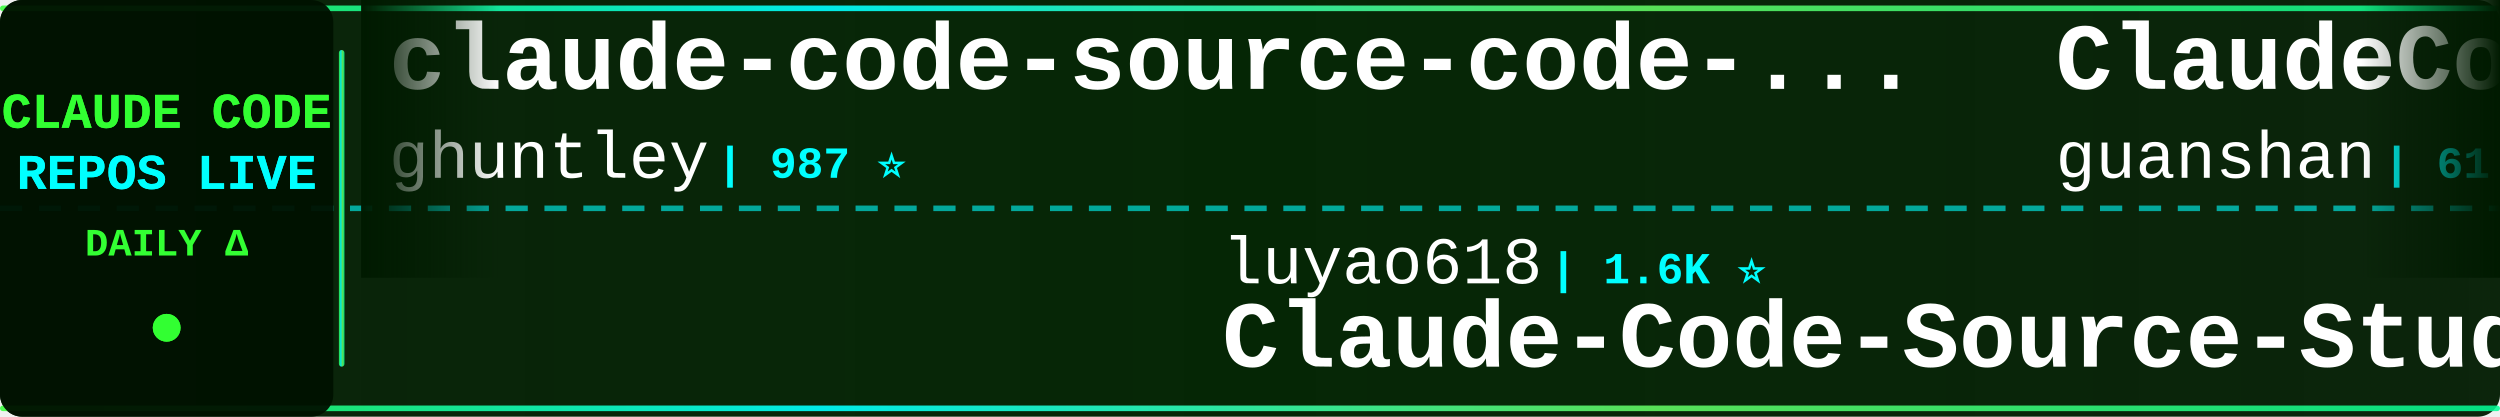
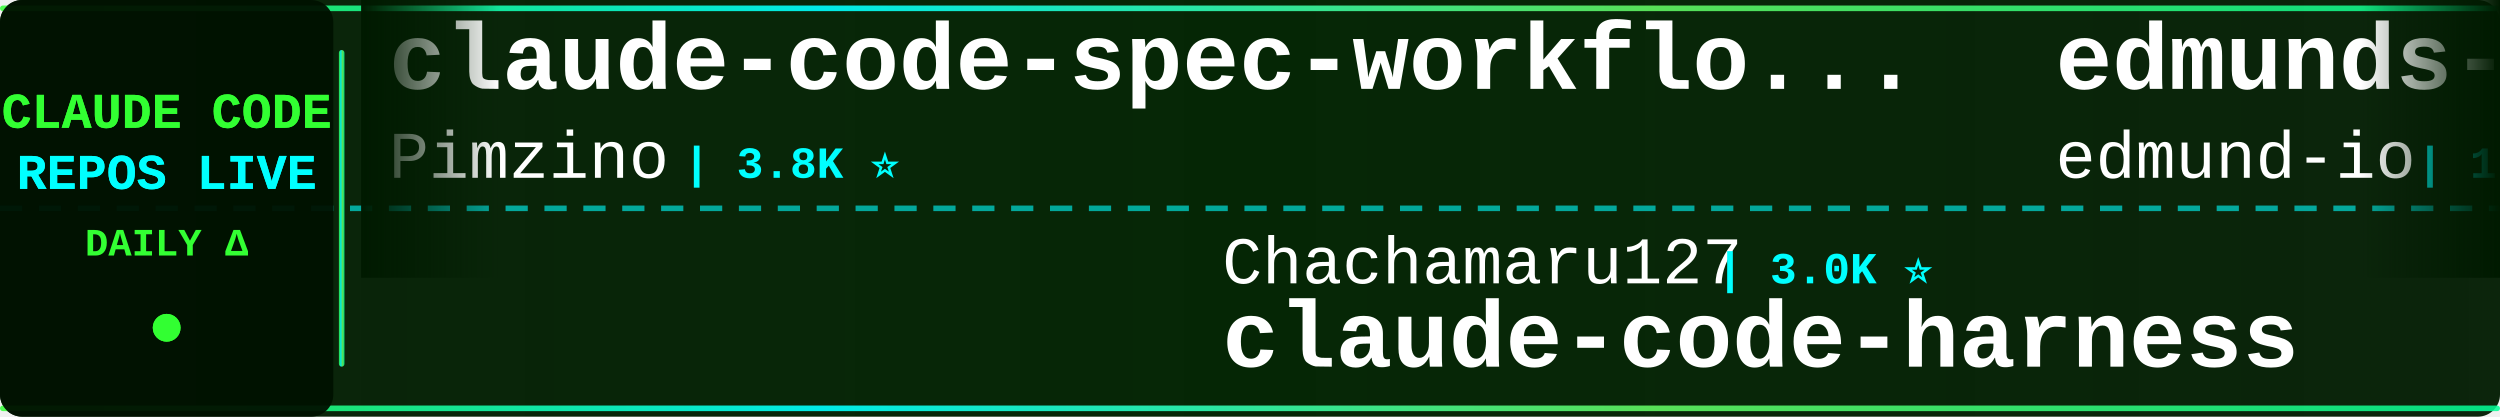
<svg xmlns="http://www.w3.org/2000/svg" width="900" height="150">
  <defs>
    <linearGradient id="tickerBg" x1="0%" y1="0%" x2="100%" y2="0%">
      <stop offset="0%" style="stop-color:#001a00;stop-opacity:0.95" />
      <stop offset="50%" style="stop-color:#002200;stop-opacity:0.98" />
      <stop offset="100%" style="stop-color:#001a00;stop-opacity:0.95" />
    </linearGradient>
    <linearGradient id="borderGrad" x1="0%" y1="0%" x2="100%" y2="0%">
      <stop offset="0%" style="stop-color:#33ff33;stop-opacity:0.85">
        <animate attributeName="stop-opacity" values="0.85;1;0.85" dur="2s" repeatCount="indefinite" />
      </stop>
      <stop offset="33%" style="stop-color:#00ffff;stop-opacity:0.9">
        <animate attributeName="stop-opacity" values="0.9;1;0.9" dur="2.2s" repeatCount="indefinite" />
      </stop>
      <stop offset="66%" style="stop-color:#66ff66;stop-opacity:0.85">
        <animate attributeName="stop-opacity" values="0.85;1;0.85" dur="1.8s" repeatCount="indefinite" />
      </stop>
      <stop offset="100%" style="stop-color:#00ff99;stop-opacity:0.85">
        <animate attributeName="stop-opacity" values="0.85;1;0.85" dur="2s" repeatCount="indefinite" />
      </stop>
    </linearGradient>
    <filter id="textGlow">
      <feGaussianBlur stdDeviation="0.1" result="coloredBlur" />
      <feMerge>
        <feMergeNode in="coloredBlur" />
        <feMergeNode in="SourceGraphic" />
      </feMerge>
    </filter>
    <filter id="metricGlow">
      <feGaussianBlur stdDeviation="0.2" result="coloredBlur" />
      <feMerge>
        <feMergeNode in="coloredBlur" />
        <feMergeNode in="SourceGraphic" />
      </feMerge>
    </filter>
    <linearGradient id="leftFade" x1="0%" y1="0%" x2="100%" y2="0%">
      <stop offset="0%" style="stop-color:#001a00;stop-opacity:1" />
      <stop offset="100%" style="stop-color:#001a00;stop-opacity:0" />
    </linearGradient>
    <linearGradient id="rightFade" x1="0%" y1="0%" x2="100%" y2="0%">
      <stop offset="0%" style="stop-color:#001a00;stop-opacity:0" />
      <stop offset="100%" style="stop-color:#001a00;stop-opacity:1" />
    </linearGradient>
  </defs>
  <rect width="900" height="150" fill="url(#tickerBg)" rx="8" />
  <rect x="0" y="2" width="900" height="2" fill="url(#borderGrad)" rx="1" />
  <rect x="0" y="146" width="900" height="2" fill="url(#borderGrad)" rx="1" />
  <line x1="0" y1="75" x2="900" y2="75" stroke="#00ffff" stroke-width="2" stroke-dasharray="8 6" opacity="0.6" />
  <rect x="0" y="0" width="120" height="150" fill="#001100" opacity="0.95" rx="8" />
  <text x="60" y="46" font-family="'Courier New', monospace" font-size="18" font-weight="bold" fill="#33ff33" text-anchor="middle" filter="url(#textGlow)">
    CLAUDE CODE
  </text>
  <text x="60" y="68" font-family="'Courier New', monospace" font-size="18" font-weight="bold" fill="#00ffff" text-anchor="middle" filter="url(#textGlow)">
    REPOS LIVE
  </text>
  <text x="60" y="92" font-family="'Courier New', monospace" font-size="14" font-weight="bold" fill="#33ff33" text-anchor="middle">
    DAILY Δ
  </text>
  <circle cx="60" cy="118" r="5" fill="#33ff33" filter="url(#metricGlow)">
    <animate attributeName="r" values="4;6;4" dur="1.5s" repeatCount="indefinite" />
    <animate attributeName="opacity" values="0.6;1;0.6" dur="1.5s" repeatCount="indefinite" />
  </circle>
  <rect x="122" y="18" width="2" height="114" fill="url(#borderGrad)" rx="1" />
  <clipPath id="tickerClip">
    <rect x="130" y="0" width="770" height="150" />
  </clipPath>
  <g clip-path="url(#tickerClip)">
    <g id="tickerItems">
      <animateTransform attributeName="transform" attributeType="XML" type="translate" from="0 0" to="-3000 0" dur="54s" repeatCount="indefinite" />
      <g transform="translate(0, 0)">
-         <text x="140" y="32" font-family="'Courier New', monospace" font-size="34" font-weight="bold" fill="#ffffff">claude-code-source-code-...</text>
-         <text x="140" y="64" font-family="'Courier New', monospace" font-size="24" font-weight="normal" fill="#ffffff" opacity="1.0">ghuntley</text>
-         <text x="258" y="64" font-family="'Courier New', monospace" font-size="16" font-weight="bold" fill="#00ffff"> | 987 ⭐</text>
+         <text x="140" y="32" font-family="'Courier New', monospace" font-size="34" font-weight="bold" fill="#ffffff">claude-code-spec-workflo...</text>
+         <text x="140" y="64" font-family="'Courier New', monospace" font-size="24" font-weight="normal" fill="#ffffff" opacity="1.0">Pimzino</text>
+         <text x="246" y="64" font-family="'Courier New', monospace" font-size="16" font-weight="bold" fill="#00ffff"> | 3.8K ⭐</text>
      </g>
      <g transform="translate(300, 0)">
-         <text x="140" y="102" font-family="'Courier New', monospace" font-size="24" font-weight="normal" fill="#ffffff" opacity="1.0">luyao618</text>
-         <text x="258" y="102" font-family="'Courier New', monospace" font-size="16" font-weight="bold" fill="#00ffff"> | 1.6K ⭐</text>
-         <text x="140" y="132" font-family="'Courier New', monospace" font-size="34" font-weight="bold" fill="#ffffff">Claude-Code-Source-Study</text>
+         <text x="140" y="102" font-family="'Courier New', monospace" font-size="24" font-weight="normal" fill="#ffffff" opacity="1.0">Chachamaru127</text>
+         <text x="318" y="102" font-family="'Courier New', monospace" font-size="16" font-weight="bold" fill="#00ffff"> | 3.0K ⭐</text>
+         <text x="140" y="132" font-family="'Courier New', monospace" font-size="34" font-weight="bold" fill="#ffffff">claude-code-harness</text>
      </g>
      <g transform="translate(600, 0)">
-         <text x="140" y="32" font-family="'Courier New', monospace" font-size="34" font-weight="bold" fill="#ffffff">ClaudeCode</text>
-         <text x="140" y="64" font-family="'Courier New', monospace" font-size="24" font-weight="normal" fill="#ffffff" opacity="1.0">guanshan</text>
-         <text x="258" y="64" font-family="'Courier New', monospace" font-size="16" font-weight="bold" fill="#00ffff"> | 61 ⭐</text>
+         <text x="140" y="32" font-family="'Courier New', monospace" font-size="34" font-weight="bold" fill="#ffffff">edmunds-claude-code</text>
+         <text x="140" y="64" font-family="'Courier New', monospace" font-size="24" font-weight="normal" fill="#ffffff" opacity="1.0">edmund-io</text>
+         <text x="270" y="64" font-family="'Courier New', monospace" font-size="16" font-weight="bold" fill="#00ffff"> | 1.5K ⭐</text>
      </g>
      <g transform="translate(900, 0)">
-         <text x="140" y="102" font-family="'Courier New', monospace" font-size="24" font-weight="normal" fill="#ffffff" opacity="1.0">Njengah</text>
-         <text x="246" y="102" font-family="'Courier New', monospace" font-size="16" font-weight="bold" fill="#00ffff"> | 1.9K ⭐ +1.9K</text>
-         <text x="140" y="132" font-family="'Courier New', monospace" font-size="34" font-weight="bold" fill="#ffffff">claude-code-cheat-sheet</text>
+         <text x="140" y="102" font-family="'Courier New', monospace" font-size="24" font-weight="normal" fill="#ffffff" opacity="1.0">ChrisWiles</text>
+         <text x="282" y="102" font-family="'Courier New', monospace" font-size="16" font-weight="bold" fill="#00ffff"> | 6.0K ⭐ -2</text>
+         <text x="140" y="132" font-family="'Courier New', monospace" font-size="34" font-weight="bold" fill="#ffffff">claude-code-showcase</text>
      </g>
      <g transform="translate(1200, 0)">
-         <text x="140" y="32" font-family="'Courier New', monospace" font-size="34" font-weight="bold" fill="#ffffff">ClaudeCodeAgents</text>
-         <text x="140" y="64" font-family="'Courier New', monospace" font-size="24" font-weight="normal" fill="#ffffff" opacity="1.0">darcyegb</text>
-         <text x="258" y="64" font-family="'Courier New', monospace" font-size="16" font-weight="bold" fill="#00ffff"> | 753 ⭐</text>
+         <text x="140" y="32" font-family="'Courier New', monospace" font-size="34" font-weight="bold" fill="#ffffff">claude-code-source</text>
+         <text x="140" y="64" font-family="'Courier New', monospace" font-size="24" font-weight="normal" fill="#ffffff" opacity="1.0">hangsman</text>
+         <text x="258" y="64" font-family="'Courier New', monospace" font-size="16" font-weight="bold" fill="#00ffff"> | 790 ⭐</text>
      </g>
      <g transform="translate(1500, 0)">
-         <text x="140" y="102" font-family="'Courier New', monospace" font-size="24" font-weight="normal" fill="#ffffff" opacity="1.0">fazxes</text>
-         <text x="234" y="102" font-family="'Courier New', monospace" font-size="16" font-weight="bold" fill="#00ffff"> | 229 ⭐</text>
-         <text x="140" y="132" font-family="'Courier New', monospace" font-size="34" font-weight="bold" fill="#ffffff">Claude-code</text>
+         <text x="140" y="102" font-family="'Courier New', monospace" font-size="24" font-weight="normal" fill="#ffffff" opacity="1.0">frankbria</text>
+         <text x="270" y="102" font-family="'Courier New', monospace" font-size="16" font-weight="bold" fill="#00ffff"> | 9.6K ⭐ +1</text>
+         <text x="140" y="132" font-family="'Courier New', monospace" font-size="34" font-weight="bold" fill="#ffffff">ralph-claude-code</text>
      </g>
      <g transform="translate(1800, 0)">
-         <text x="140" y="32" font-family="'Courier New', monospace" font-size="34" font-weight="bold" fill="#ffffff">claude-code-tudou</text>
-         <text x="140" y="64" font-family="'Courier New', monospace" font-size="24" font-weight="normal" fill="#ffffff" opacity="1.0">AICoderTudou</text>
-         <text x="306" y="64" font-family="'Courier New', monospace" font-size="16" font-weight="bold" fill="#00ffff"> | 497 ⭐</text>
+         <text x="140" y="32" font-family="'Courier New', monospace" font-size="34" font-weight="bold" fill="#ffffff">claude-code-guide</text>
+         <text x="140" y="64" font-family="'Courier New', monospace" font-size="24" font-weight="normal" fill="#ffffff" opacity="1.0">zebbern</text>
+         <text x="246" y="64" font-family="'Courier New', monospace" font-size="16" font-weight="bold" fill="#00ffff"> | 4.5K ⭐ +2</text>
      </g>
      <g transform="translate(2100, 0)">
-         <text x="140" y="102" font-family="'Courier New', monospace" font-size="24" font-weight="normal" fill="#ffffff" opacity="1.0">diet103</text>
-         <text x="246" y="102" font-family="'Courier New', monospace" font-size="16" font-weight="bold" fill="#00ffff"> | 10.0K ⭐ +2</text>
-         <text x="140" y="132" font-family="'Courier New', monospace" font-size="34" font-weight="bold" fill="#ffffff">claude-code-infrastructu...</text>
+         <text x="140" y="102" font-family="'Courier New', monospace" font-size="24" font-weight="normal" fill="#ffffff" opacity="1.0">Piebald-AI</text>
+         <text x="282" y="102" font-family="'Courier New', monospace" font-size="16" font-weight="bold" fill="#00ffff"> | 12.2K ⭐ +2</text>
+         <text x="140" y="132" font-family="'Courier New', monospace" font-size="34" font-weight="bold" fill="#ffffff">claude-code-system-promp...</text>
      </g>
      <g transform="translate(2400, 0)">
-         <text x="140" y="32" font-family="'Courier New', monospace" font-size="34" font-weight="bold" fill="#ffffff">claude-code-rust</text>
-         <text x="140" y="64" font-family="'Courier New', monospace" font-size="24" font-weight="normal" fill="#ffffff" opacity="1.0">lorryjovens-hub</text>
-         <text x="342" y="64" font-family="'Courier New', monospace" font-size="16" font-weight="bold" fill="#00ffff"> | 1.7K ⭐</text>
+         <text x="140" y="32" font-family="'Courier New', monospace" font-size="34" font-weight="bold" fill="#ffffff">awesome-claude-code</text>
+         <text x="140" y="64" font-family="'Courier New', monospace" font-size="24" font-weight="normal" fill="#ffffff" opacity="1.0">jqueryscript</text>
+         <text x="306" y="64" font-family="'Courier New', monospace" font-size="16" font-weight="bold" fill="#00ffff"> | 486 ⭐ +1</text>
      </g>
      <g transform="translate(2700, 0)">
-         <text x="140" y="102" font-family="'Courier New', monospace" font-size="24" font-weight="normal" fill="#ffffff" opacity="1.0">disler</text>
-         <text x="234" y="102" font-family="'Courier New', monospace" font-size="16" font-weight="bold" fill="#00ffff"> | 3.9K ⭐ +1</text>
-         <text x="140" y="132" font-family="'Courier New', monospace" font-size="34" font-weight="bold" fill="#ffffff">claude-code-hooks-master...</text>
+         <text x="140" y="102" font-family="'Courier New', monospace" font-size="24" font-weight="normal" fill="#ffffff" opacity="1.0">VoltAgent</text>
+         <text x="270" y="102" font-family="'Courier New', monospace" font-size="16" font-weight="bold" fill="#00ffff"> | 24.0K ⭐ +8</text>
+         <text x="140" y="132" font-family="'Courier New', monospace" font-size="34" font-weight="bold" fill="#ffffff">awesome-claude-code-suba...</text>
      </g>
      <g transform="translate(3000, 0)">
-         <text x="140" y="32" font-family="'Courier New', monospace" font-size="34" font-weight="bold" fill="#ffffff">claude-code-source-code-...</text>
-         <text x="140" y="64" font-family="'Courier New', monospace" font-size="24" font-weight="normal" fill="#ffffff" opacity="1.0">ghuntley</text>
-         <text x="258" y="64" font-family="'Courier New', monospace" font-size="16" font-weight="bold" fill="#00ffff"> | 987 ⭐</text>
+         <text x="140" y="32" font-family="'Courier New', monospace" font-size="34" font-weight="bold" fill="#ffffff">claude-code-spec-workflo...</text>
+         <text x="140" y="64" font-family="'Courier New', monospace" font-size="24" font-weight="normal" fill="#ffffff" opacity="1.0">Pimzino</text>
+         <text x="246" y="64" font-family="'Courier New', monospace" font-size="16" font-weight="bold" fill="#00ffff"> | 3.8K ⭐</text>
      </g>
      <g transform="translate(3300, 0)">
-         <text x="140" y="102" font-family="'Courier New', monospace" font-size="24" font-weight="normal" fill="#ffffff" opacity="1.0">luyao618</text>
-         <text x="258" y="102" font-family="'Courier New', monospace" font-size="16" font-weight="bold" fill="#00ffff"> | 1.6K ⭐</text>
-         <text x="140" y="132" font-family="'Courier New', monospace" font-size="34" font-weight="bold" fill="#ffffff">Claude-Code-Source-Study</text>
+         <text x="140" y="102" font-family="'Courier New', monospace" font-size="24" font-weight="normal" fill="#ffffff" opacity="1.0">Chachamaru127</text>
+         <text x="318" y="102" font-family="'Courier New', monospace" font-size="16" font-weight="bold" fill="#00ffff"> | 3.0K ⭐</text>
+         <text x="140" y="132" font-family="'Courier New', monospace" font-size="34" font-weight="bold" fill="#ffffff">claude-code-harness</text>
      </g>
      <g transform="translate(3600, 0)">
-         <text x="140" y="32" font-family="'Courier New', monospace" font-size="34" font-weight="bold" fill="#ffffff">ClaudeCode</text>
-         <text x="140" y="64" font-family="'Courier New', monospace" font-size="24" font-weight="normal" fill="#ffffff" opacity="1.0">guanshan</text>
-         <text x="258" y="64" font-family="'Courier New', monospace" font-size="16" font-weight="bold" fill="#00ffff"> | 61 ⭐</text>
+         <text x="140" y="32" font-family="'Courier New', monospace" font-size="34" font-weight="bold" fill="#ffffff">edmunds-claude-code</text>
+         <text x="140" y="64" font-family="'Courier New', monospace" font-size="24" font-weight="normal" fill="#ffffff" opacity="1.0">edmund-io</text>
+         <text x="270" y="64" font-family="'Courier New', monospace" font-size="16" font-weight="bold" fill="#00ffff"> | 1.5K ⭐</text>
      </g>
      <g transform="translate(3900, 0)">
-         <text x="140" y="102" font-family="'Courier New', monospace" font-size="24" font-weight="normal" fill="#ffffff" opacity="1.0">Njengah</text>
-         <text x="246" y="102" font-family="'Courier New', monospace" font-size="16" font-weight="bold" fill="#00ffff"> | 1.9K ⭐ +1.9K</text>
-         <text x="140" y="132" font-family="'Courier New', monospace" font-size="34" font-weight="bold" fill="#ffffff">claude-code-cheat-sheet</text>
+         <text x="140" y="102" font-family="'Courier New', monospace" font-size="24" font-weight="normal" fill="#ffffff" opacity="1.0">ChrisWiles</text>
+         <text x="282" y="102" font-family="'Courier New', monospace" font-size="16" font-weight="bold" fill="#00ffff"> | 6.0K ⭐ -2</text>
+         <text x="140" y="132" font-family="'Courier New', monospace" font-size="34" font-weight="bold" fill="#ffffff">claude-code-showcase</text>
      </g>
    </g>
  </g>
  <rect x="130" y="0" width="50" height="100" fill="url(#leftFade)" />
  <rect x="850" y="0" width="50" height="100" fill="url(#rightFade)" />
</svg>
